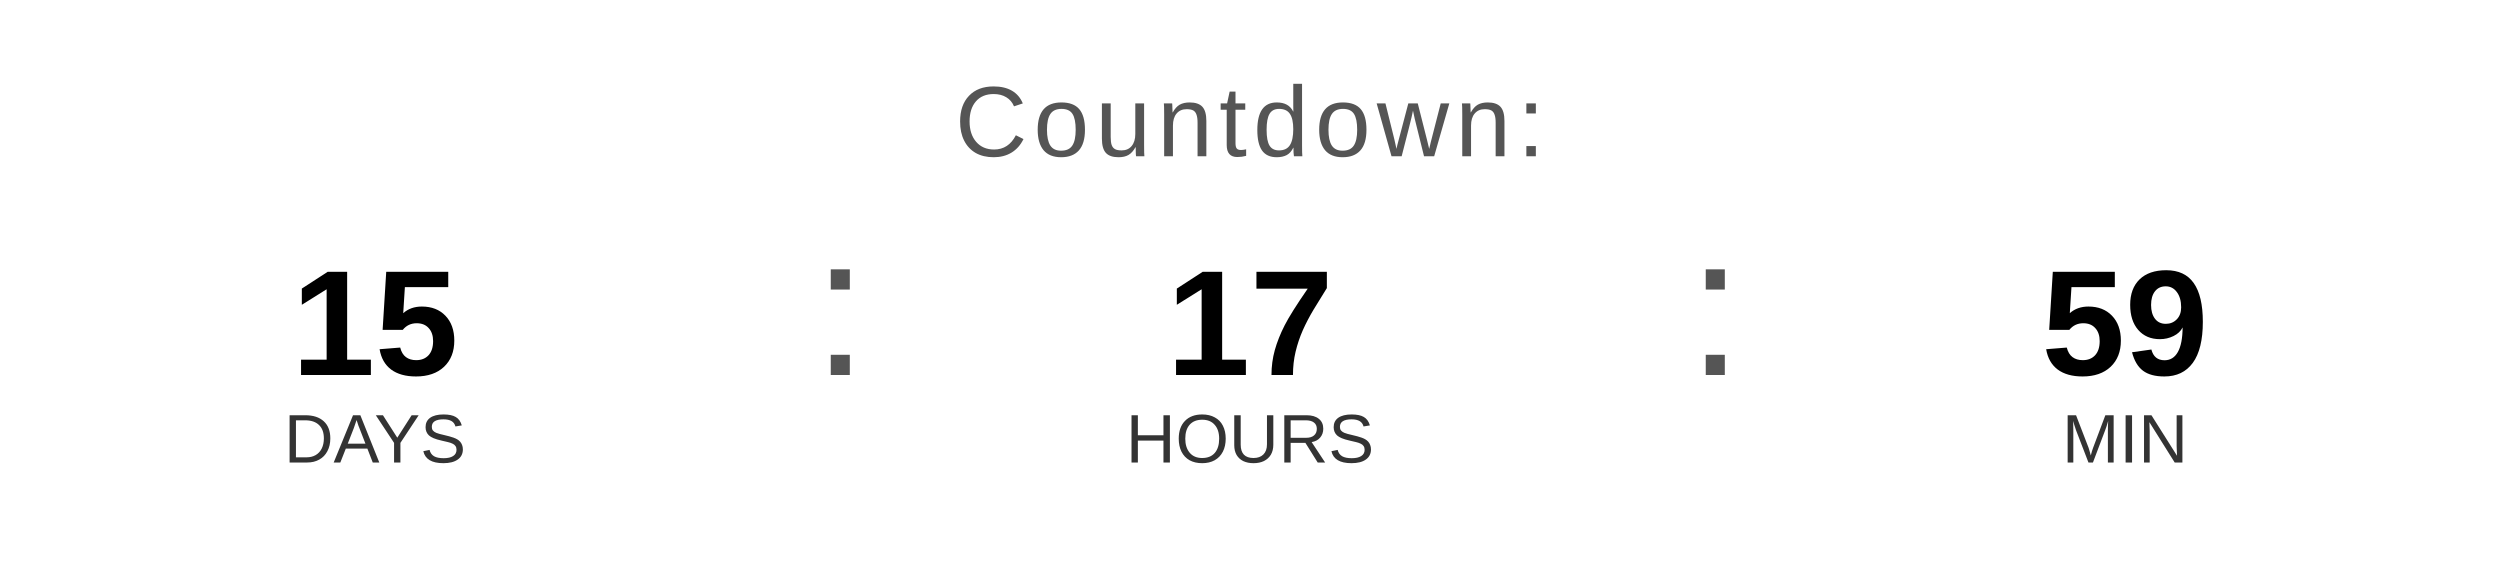
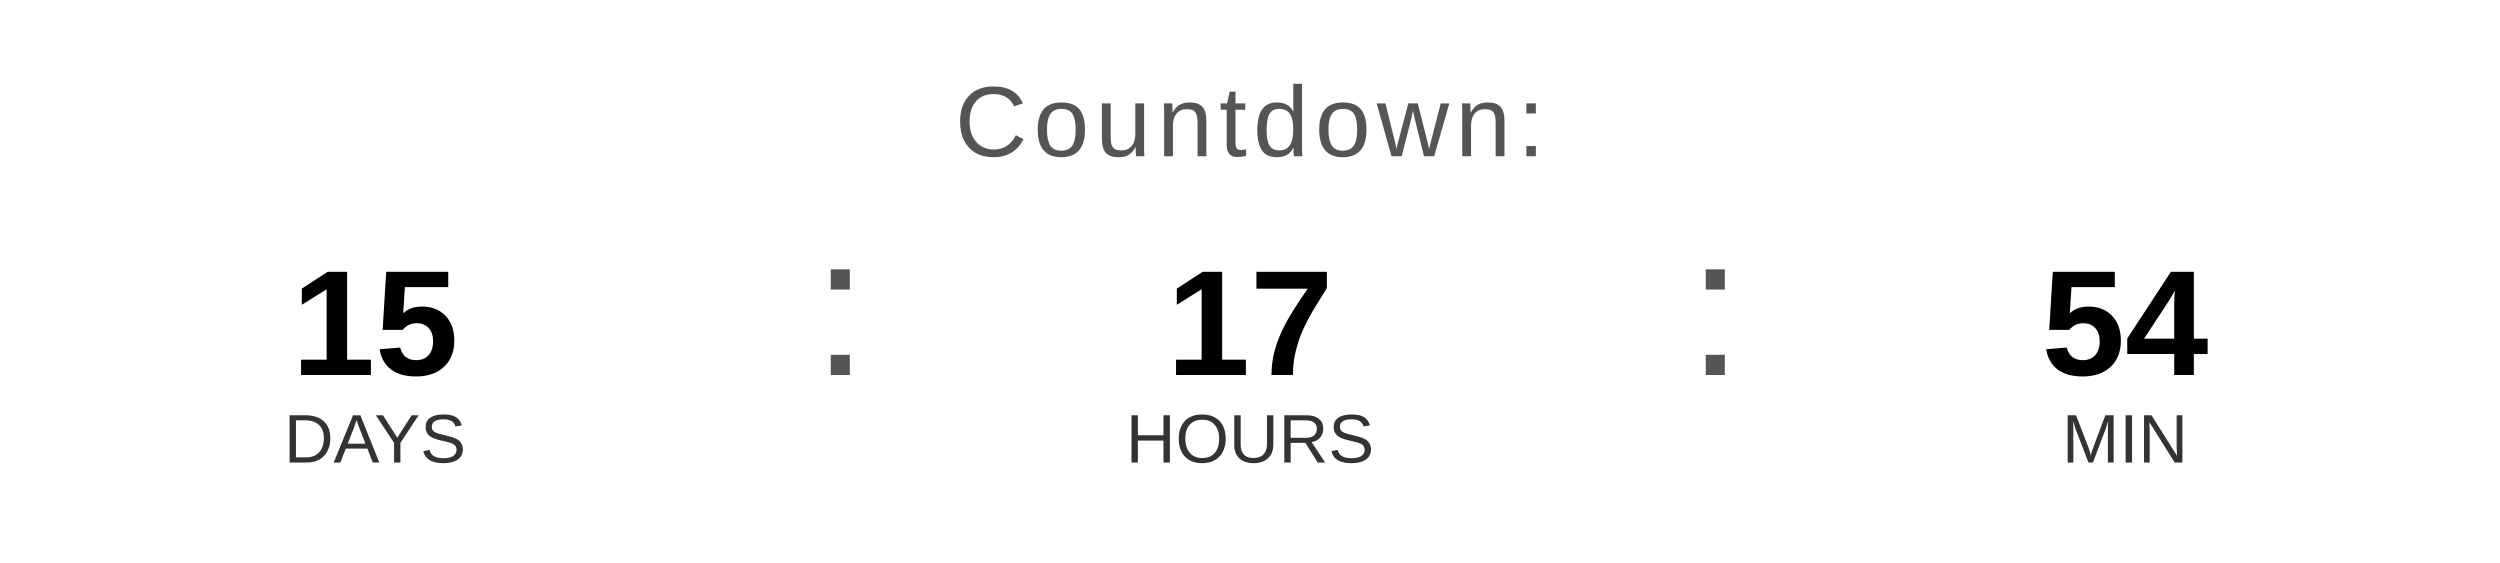
<svg xmlns="http://www.w3.org/2000/svg" width="400" height="90" viewBox="0 0 400 90">
  <text x="200" y="25" font-family="Arial, Helvetica, sans-serif" font-size="16" fill="#555555" text-anchor="middle" letter-spacing="1">
    Countdown:
  </text>
  <text x="60" y="60" font-family="Arial, Helvetica, sans-serif" font-size="24" font-weight="bold" fill="#000000" text-anchor="middle">15</text>
  <text x="60" y="74" font-family="Arial, Helvetica, sans-serif" font-size="11" fill="#333333" text-anchor="middle">DAYS</text>
  <text x="130" y="60" font-family="Arial, sans-serif" font-size="32" fill="#555555">:</text>
  <text x="200" y="60" font-family="Arial, Helvetica, sans-serif" font-size="24" font-weight="bold" fill="#000000" text-anchor="middle">17</text>
  <text x="200" y="74" font-family="Arial, Helvetica, sans-serif" font-size="11" fill="#333333" text-anchor="middle">HOURS</text>
  <text x="270" y="60" font-family="Arial, sans-serif" font-size="32" fill="#555555">:</text>
-   <text x="340" y="60" font-family="Arial, Helvetica, sans-serif" font-size="24" font-weight="bold" fill="#000000" text-anchor="middle">59</text>
+   <text x="340" y="60" font-family="Arial, Helvetica, sans-serif" font-size="24" font-weight="bold" fill="#000000" text-anchor="middle">54</text>
  <text x="340" y="74" font-family="Arial, Helvetica, sans-serif" font-size="11" fill="#333333" text-anchor="middle">MIN</text>
</svg>
